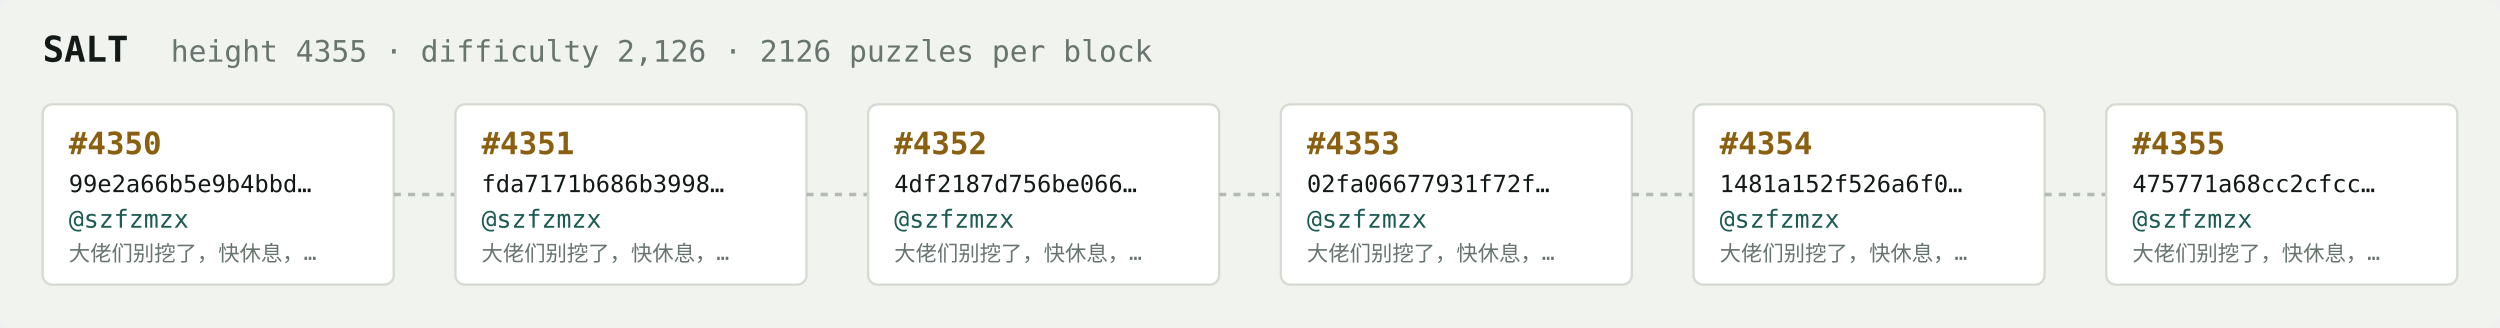
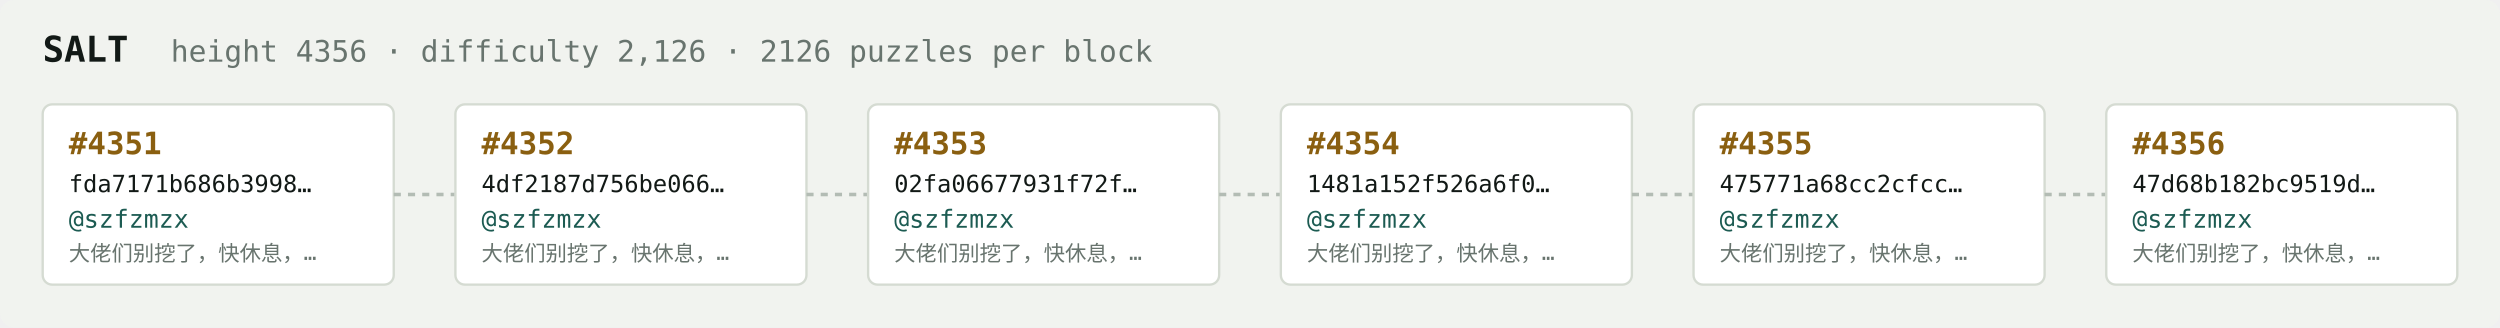
<svg xmlns="http://www.w3.org/2000/svg" width="1054" height="138" viewBox="0 0 1054 138" font-family="ui-monospace,SFMono-Regular,Menlo,monospace">
  <rect fill="#f1f3ef" width="1054" height="138" rx="6" />
  <text x="18" y="26" fill="#121916" font-size="15" font-weight="700">SALT</text>
-   <text x="72" y="26" fill="#68746e" font-size="12.5">height 4355 · difficulty 2,126 · 2126 puzzles per block</text>
+   <text x="72" y="26" fill="#68746e" font-size="12.5">height 4356 · difficulty 2,126 · 2126 puzzles per block</text>
  <rect x="18" y="44" width="148" height="76" rx="4" fill="#ffffff" stroke="#d5dbd2" stroke-width="1" />
-   <text x="29" y="65" fill="#8a5f10" font-size="13" font-weight="700">#4350</text>
-   <text x="29" y="81" fill="#121916" font-size="10">99e2a66b5e9b4bbd…</text>
+   <text x="29" y="65" fill="#8a5f10" font-size="13" font-weight="700">#4351</text>
+   <text x="29" y="81" fill="#121916" font-size="10">fda7171b686b3998…</text>
  <text x="29" y="96" fill="#1c5b52" font-size="10.5">@szfzmzx</text>
  <text x="29" y="110" fill="#68746e" font-size="9">大佬们别挖了，快休息，…</text>
  <line x1="166" y1="82.0" x2="192" y2="82.0" stroke="#b3bcb4" stroke-width="1.5" stroke-dasharray="3 3" />
  <rect x="192" y="44" width="148" height="76" rx="4" fill="#ffffff" stroke="#d5dbd2" stroke-width="1" />
-   <text x="203" y="65" fill="#8a5f10" font-size="13" font-weight="700">#4351</text>
-   <text x="203" y="81" fill="#121916" font-size="10">fda7171b686b3998…</text>
+   <text x="203" y="65" fill="#8a5f10" font-size="13" font-weight="700">#4352</text>
+   <text x="203" y="81" fill="#121916" font-size="10">4df2187d756be066…</text>
  <text x="203" y="96" fill="#1c5b52" font-size="10.5">@szfzmzx</text>
  <text x="203" y="110" fill="#68746e" font-size="9">大佬们别挖了，快休息，…</text>
  <line x1="340" y1="82.0" x2="366" y2="82.0" stroke="#b3bcb4" stroke-width="1.5" stroke-dasharray="3 3" />
  <rect x="366" y="44" width="148" height="76" rx="4" fill="#ffffff" stroke="#d5dbd2" stroke-width="1" />
-   <text x="377" y="65" fill="#8a5f10" font-size="13" font-weight="700">#4352</text>
-   <text x="377" y="81" fill="#121916" font-size="10">4df2187d756be066…</text>
+   <text x="377" y="65" fill="#8a5f10" font-size="13" font-weight="700">#4353</text>
+   <text x="377" y="81" fill="#121916" font-size="10">02fa06677931f72f…</text>
  <text x="377" y="96" fill="#1c5b52" font-size="10.5">@szfzmzx</text>
  <text x="377" y="110" fill="#68746e" font-size="9">大佬们别挖了，快休息，…</text>
  <line x1="514" y1="82.0" x2="540" y2="82.0" stroke="#b3bcb4" stroke-width="1.5" stroke-dasharray="3 3" />
  <rect x="540" y="44" width="148" height="76" rx="4" fill="#ffffff" stroke="#d5dbd2" stroke-width="1" />
-   <text x="551" y="65" fill="#8a5f10" font-size="13" font-weight="700">#4353</text>
-   <text x="551" y="81" fill="#121916" font-size="10">02fa06677931f72f…</text>
+   <text x="551" y="65" fill="#8a5f10" font-size="13" font-weight="700">#4354</text>
+   <text x="551" y="81" fill="#121916" font-size="10">1481a152f526a6f0…</text>
  <text x="551" y="96" fill="#1c5b52" font-size="10.5">@szfzmzx</text>
  <text x="551" y="110" fill="#68746e" font-size="9">大佬们别挖了，快休息，…</text>
  <line x1="688" y1="82.0" x2="714" y2="82.0" stroke="#b3bcb4" stroke-width="1.5" stroke-dasharray="3 3" />
  <rect x="714" y="44" width="148" height="76" rx="4" fill="#ffffff" stroke="#d5dbd2" stroke-width="1" />
-   <text x="725" y="65" fill="#8a5f10" font-size="13" font-weight="700">#4354</text>
-   <text x="725" y="81" fill="#121916" font-size="10">1481a152f526a6f0…</text>
+   <text x="725" y="65" fill="#8a5f10" font-size="13" font-weight="700">#4355</text>
+   <text x="725" y="81" fill="#121916" font-size="10">475771a68cc2cfcc…</text>
  <text x="725" y="96" fill="#1c5b52" font-size="10.5">@szfzmzx</text>
  <text x="725" y="110" fill="#68746e" font-size="9">大佬们别挖了，快休息，…</text>
  <line x1="862" y1="82.0" x2="888" y2="82.0" stroke="#b3bcb4" stroke-width="1.5" stroke-dasharray="3 3" />
  <rect x="888" y="44" width="148" height="76" rx="4" fill="#ffffff" stroke="#d5dbd2" stroke-width="1" />
-   <text x="899" y="65" fill="#8a5f10" font-size="13" font-weight="700">#4355</text>
-   <text x="899" y="81" fill="#121916" font-size="10">475771a68cc2cfcc…</text>
+   <text x="899" y="65" fill="#8a5f10" font-size="13" font-weight="700">#4356</text>
+   <text x="899" y="81" fill="#121916" font-size="10">47d68b182bc9519d…</text>
  <text x="899" y="96" fill="#1c5b52" font-size="10.5">@szfzmzx</text>
  <text x="899" y="110" fill="#68746e" font-size="9">大佬们别挖了，快休息，…</text>
</svg>
